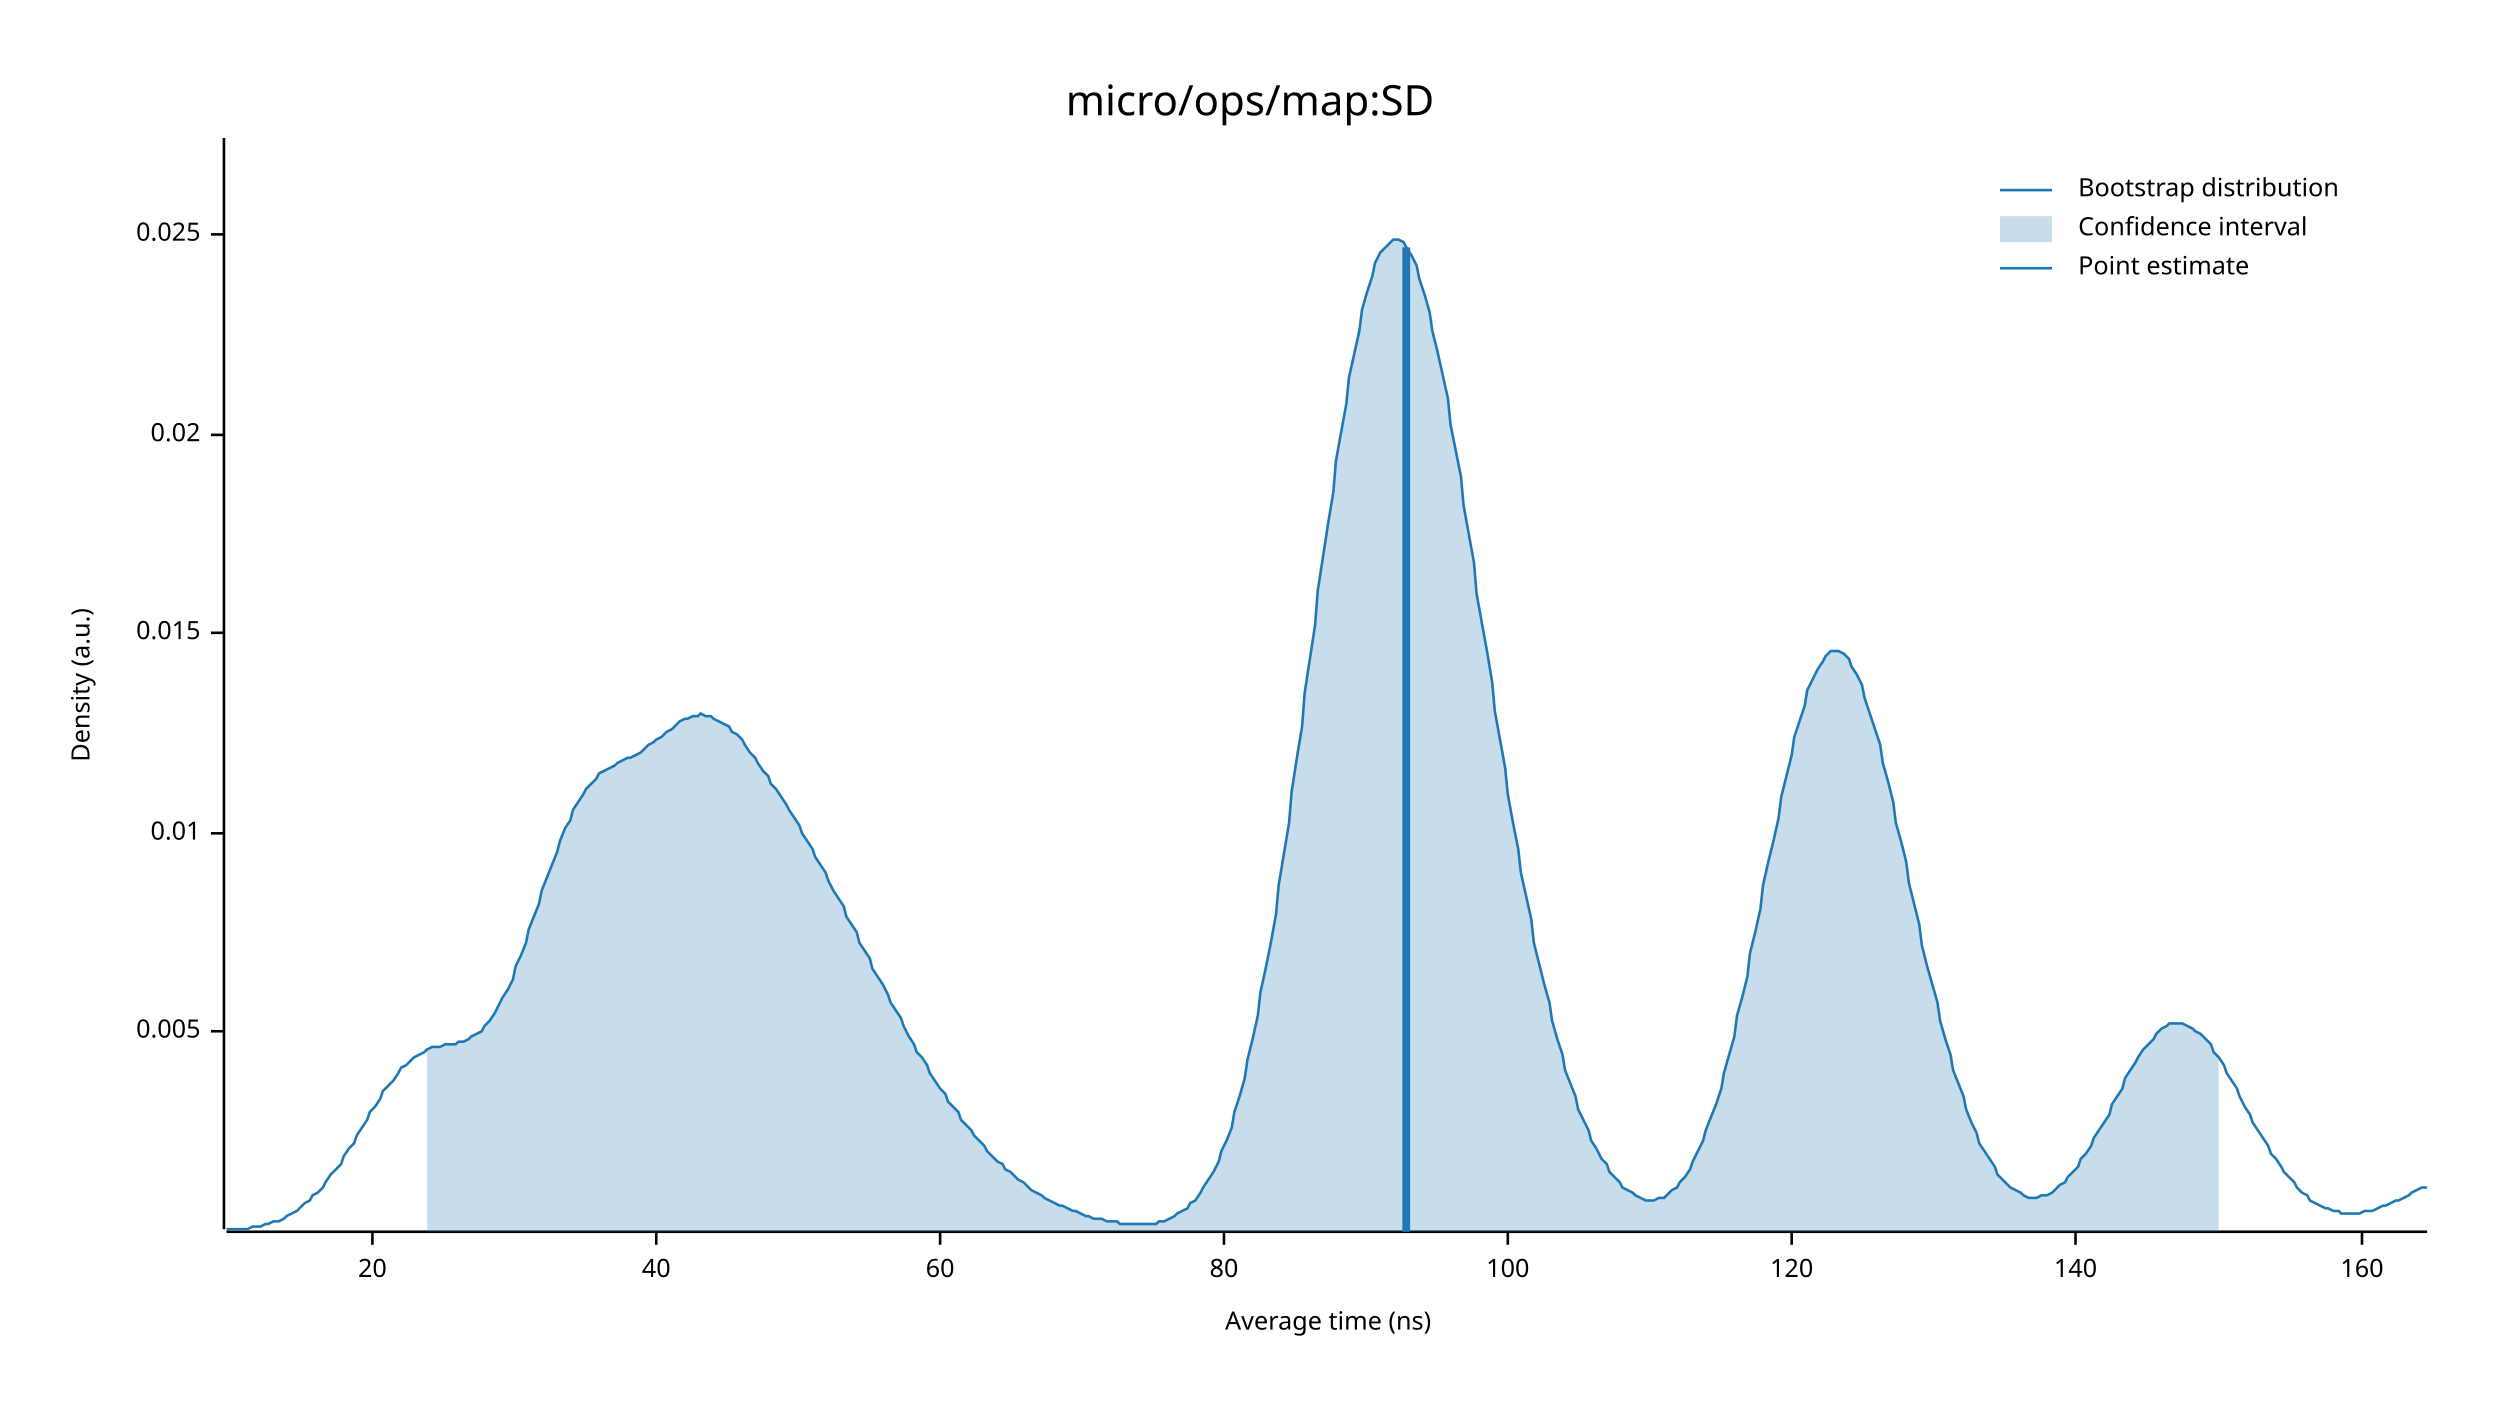
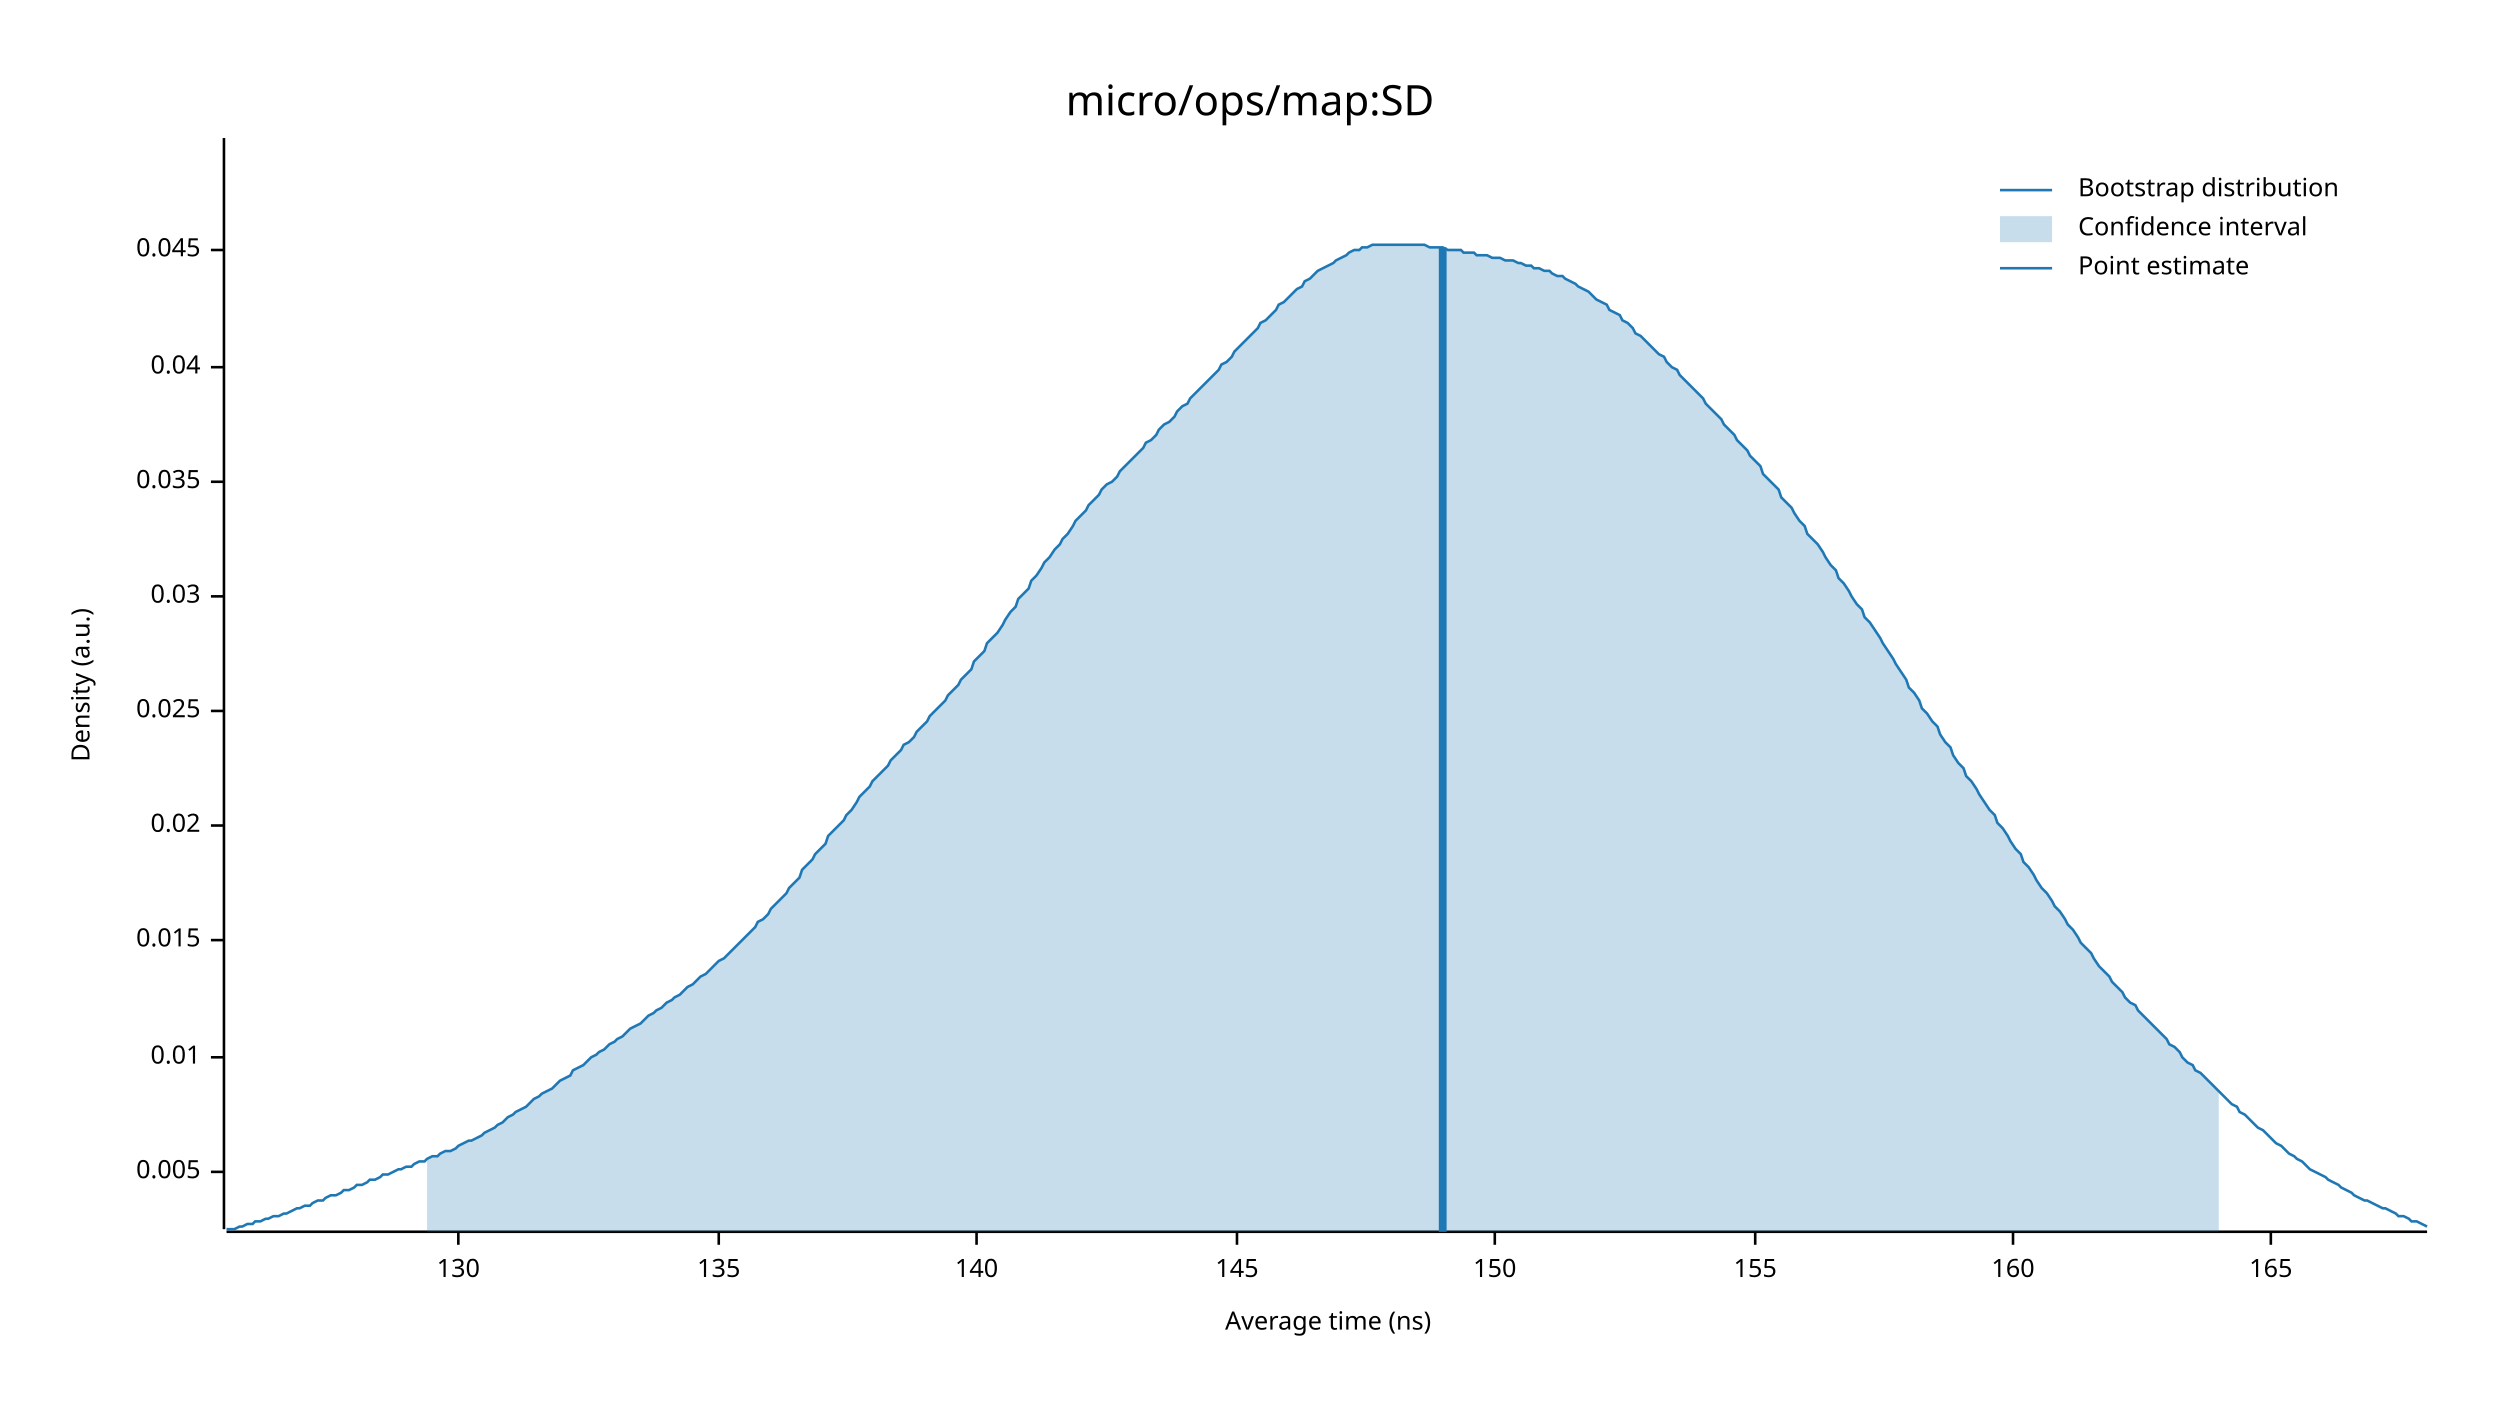
<svg xmlns="http://www.w3.org/2000/svg" width="960" height="540" viewBox="0 0 960 540">
  <text x="480" y="32" dy="0.76em" text-anchor="middle" font-family="sans-serif" font-size="16.129" opacity="1" fill="#000000">
micro/ops/map:SD
</text>
  <text x="27" y="263" dy="0.76em" text-anchor="middle" font-family="sans-serif" font-size="9.677" opacity="1" fill="#000000" transform="rotate(270, 27, 263)">
Density (a.u.)
</text>
  <text x="510" y="513" dy="-0.5ex" text-anchor="middle" font-family="sans-serif" font-size="9.677" opacity="1" fill="#000000">
Average time (ns)
</text>
  <polyline fill="none" opacity="1" stroke="#000000" stroke-width="1" points="86,53 86,472 " />
-   <text x="77" y="396" dy="0.5ex" text-anchor="end" font-family="sans-serif" font-size="9.677" opacity="1" fill="#000000">
+   <text x="77" y="450" dy="0.5ex" text-anchor="end" font-family="sans-serif" font-size="9.677" opacity="1" fill="#000000">
0.005
</text>
-   <polyline fill="none" opacity="1" stroke="#000000" stroke-width="1" points="81,396 86,396 " />
-   <text x="77" y="320" dy="0.5ex" text-anchor="end" font-family="sans-serif" font-size="9.677" opacity="1" fill="#000000">
+   <polyline fill="none" opacity="1" stroke="#000000" stroke-width="1" points="81,450 86,450 " />
+   <text x="77" y="406" dy="0.5ex" text-anchor="end" font-family="sans-serif" font-size="9.677" opacity="1" fill="#000000">
0.01
</text>
-   <polyline fill="none" opacity="1" stroke="#000000" stroke-width="1" points="81,320 86,320 " />
-   <text x="77" y="243" dy="0.5ex" text-anchor="end" font-family="sans-serif" font-size="9.677" opacity="1" fill="#000000">
+   <polyline fill="none" opacity="1" stroke="#000000" stroke-width="1" points="81,406 86,406 " />
+   <text x="77" y="361" dy="0.5ex" text-anchor="end" font-family="sans-serif" font-size="9.677" opacity="1" fill="#000000">
0.015
</text>
-   <polyline fill="none" opacity="1" stroke="#000000" stroke-width="1" points="81,243 86,243 " />
-   <text x="77" y="167" dy="0.5ex" text-anchor="end" font-family="sans-serif" font-size="9.677" opacity="1" fill="#000000">
+   <polyline fill="none" opacity="1" stroke="#000000" stroke-width="1" points="81,361 86,361 " />
+   <text x="77" y="317" dy="0.5ex" text-anchor="end" font-family="sans-serif" font-size="9.677" opacity="1" fill="#000000">
0.02
</text>
-   <polyline fill="none" opacity="1" stroke="#000000" stroke-width="1" points="81,167 86,167 " />
-   <text x="77" y="90" dy="0.5ex" text-anchor="end" font-family="sans-serif" font-size="9.677" opacity="1" fill="#000000">
+   <polyline fill="none" opacity="1" stroke="#000000" stroke-width="1" points="81,317 86,317 " />
+   <text x="77" y="273" dy="0.5ex" text-anchor="end" font-family="sans-serif" font-size="9.677" opacity="1" fill="#000000">
0.025
</text>
-   <polyline fill="none" opacity="1" stroke="#000000" stroke-width="1" points="81,90 86,90 " />
+   <polyline fill="none" opacity="1" stroke="#000000" stroke-width="1" points="81,273 86,273 " />
+   <text x="77" y="229" dy="0.5ex" text-anchor="end" font-family="sans-serif" font-size="9.677" opacity="1" fill="#000000">
+ 0.03
+ </text>
+   <polyline fill="none" opacity="1" stroke="#000000" stroke-width="1" points="81,229 86,229 " />
+   <text x="77" y="185" dy="0.5ex" text-anchor="end" font-family="sans-serif" font-size="9.677" opacity="1" fill="#000000">
+ 0.035
+ </text>
+   <polyline fill="none" opacity="1" stroke="#000000" stroke-width="1" points="81,185 86,185 " />
+   <text x="77" y="141" dy="0.5ex" text-anchor="end" font-family="sans-serif" font-size="9.677" opacity="1" fill="#000000">
+ 0.04
+ </text>
+   <polyline fill="none" opacity="1" stroke="#000000" stroke-width="1" points="81,141 86,141 " />
+   <text x="77" y="96" dy="0.5ex" text-anchor="end" font-family="sans-serif" font-size="9.677" opacity="1" fill="#000000">
+ 0.045
+ </text>
+   <polyline fill="none" opacity="1" stroke="#000000" stroke-width="1" points="81,96 86,96 " />
  <polyline fill="none" opacity="1" stroke="#000000" stroke-width="1" points="87,473 932,473 " />
-   <text x="143" y="483" dy="0.76em" text-anchor="middle" font-family="sans-serif" font-size="9.677" opacity="1" fill="#000000">
- 20
+   <text x="176" y="483" dy="0.76em" text-anchor="middle" font-family="sans-serif" font-size="9.677" opacity="1" fill="#000000">
+ 130
</text>
-   <polyline fill="none" opacity="1" stroke="#000000" stroke-width="1" points="143,473 143,478 " />
-   <text x="252" y="483" dy="0.76em" text-anchor="middle" font-family="sans-serif" font-size="9.677" opacity="1" fill="#000000">
- 40
+   <polyline fill="none" opacity="1" stroke="#000000" stroke-width="1" points="176,473 176,478 " />
+   <text x="276" y="483" dy="0.76em" text-anchor="middle" font-family="sans-serif" font-size="9.677" opacity="1" fill="#000000">
+ 135
</text>
-   <polyline fill="none" opacity="1" stroke="#000000" stroke-width="1" points="252,473 252,478 " />
-   <text x="361" y="483" dy="0.76em" text-anchor="middle" font-family="sans-serif" font-size="9.677" opacity="1" fill="#000000">
- 60
- </text>
-   <polyline fill="none" opacity="1" stroke="#000000" stroke-width="1" points="361,473 361,478 " />
-   <text x="470" y="483" dy="0.76em" text-anchor="middle" font-family="sans-serif" font-size="9.677" opacity="1" fill="#000000">
- 80
- </text>
-   <polyline fill="none" opacity="1" stroke="#000000" stroke-width="1" points="470,473 470,478 " />
-   <text x="579" y="483" dy="0.76em" text-anchor="middle" font-family="sans-serif" font-size="9.677" opacity="1" fill="#000000">
- 100
- </text>
-   <polyline fill="none" opacity="1" stroke="#000000" stroke-width="1" points="579,473 579,478 " />
-   <text x="688" y="483" dy="0.76em" text-anchor="middle" font-family="sans-serif" font-size="9.677" opacity="1" fill="#000000">
- 120
- </text>
-   <polyline fill="none" opacity="1" stroke="#000000" stroke-width="1" points="688,473 688,478 " />
-   <text x="797" y="483" dy="0.76em" text-anchor="middle" font-family="sans-serif" font-size="9.677" opacity="1" fill="#000000">
+   <polyline fill="none" opacity="1" stroke="#000000" stroke-width="1" points="276,473 276,478 " />
+   <text x="375" y="483" dy="0.76em" text-anchor="middle" font-family="sans-serif" font-size="9.677" opacity="1" fill="#000000">
140
</text>
-   <polyline fill="none" opacity="1" stroke="#000000" stroke-width="1" points="797,473 797,478 " />
-   <text x="907" y="483" dy="0.76em" text-anchor="middle" font-family="sans-serif" font-size="9.677" opacity="1" fill="#000000">
+   <polyline fill="none" opacity="1" stroke="#000000" stroke-width="1" points="375,473 375,478 " />
+   <text x="475" y="483" dy="0.76em" text-anchor="middle" font-family="sans-serif" font-size="9.677" opacity="1" fill="#000000">
+ 145
+ </text>
+   <polyline fill="none" opacity="1" stroke="#000000" stroke-width="1" points="475,473 475,478 " />
+   <text x="574" y="483" dy="0.76em" text-anchor="middle" font-family="sans-serif" font-size="9.677" opacity="1" fill="#000000">
+ 150
+ </text>
+   <polyline fill="none" opacity="1" stroke="#000000" stroke-width="1" points="574,473 574,478 " />
+   <text x="674" y="483" dy="0.76em" text-anchor="middle" font-family="sans-serif" font-size="9.677" opacity="1" fill="#000000">
+ 155
+ </text>
+   <polyline fill="none" opacity="1" stroke="#000000" stroke-width="1" points="674,473 674,478 " />
+   <text x="773" y="483" dy="0.76em" text-anchor="middle" font-family="sans-serif" font-size="9.677" opacity="1" fill="#000000">
160
</text>
-   <polyline fill="none" opacity="1" stroke="#000000" stroke-width="1" points="907,473 907,478 " />
-   <polyline fill="none" opacity="1" stroke="#1F78B4" stroke-width="1" points="87,472 88,472 90,472 92,472 93,472 95,472 97,471 98,471 100,471 102,470 103,470 105,469 107,469 109,468 110,467 112,466 114,465 115,464 117,462 119,461 120,459 122,458 124,456 125,454 127,451 129,449 131,447 132,444 134,441 136,439 137,436 139,433 141,430 142,427 144,425 146,422 147,419 149,417 151,415 153,412 154,410 156,409 158,407 159,406 161,405 163,404 164,403 166,402 168,402 169,402 171,401 173,401 175,401 176,400 178,400 180,399 181,398 183,397 185,396 186,394 188,392 190,389 191,387 193,383 195,380 197,376 198,371 200,367 202,362 203,357 205,352 207,347 208,342 210,337 212,332 214,327 215,323 217,318 219,315 220,311 222,308 224,305 225,303 227,301 229,299 230,297 232,296 234,295 236,294 237,293 239,292 241,291 242,291 244,290 246,289 247,288 249,286 251,285 252,284 254,283 256,281 258,280 259,279 261,277 263,276 264,276 266,275 268,275 269,274 271,275 273,275 274,276 276,277 278,278 280,279 281,281 283,282 285,284 286,286 288,289 290,291 291,293 293,296 295,298 296,301 298,303 300,306 302,309 303,311 305,314 307,317 308,320 310,323 312,326 313,329 315,332 317,335 318,338 320,342 322,345 324,348 325,352 327,355 329,358 330,362 332,365 334,368 335,372 337,375 339,378 341,382 342,385 344,388 346,391 347,394 349,398 351,401 352,404 354,406 356,409 357,412 359,415 361,418 363,420 364,423 366,425 368,427 369,430 371,432 373,434 374,436 376,438 378,440 379,442 381,444 383,446 385,447 386,449 388,450 390,452 391,453 393,454 395,456 396,457 398,458 400,459 401,460 403,461 405,462 407,463 408,463 410,464 412,465 413,465 415,466 417,467 418,467 420,468 422,468 423,468 425,469 427,469 429,469 430,470 432,470 434,470 435,470 437,470 439,470 440,470 442,470 444,470 445,469 447,469 449,468 451,467 452,466 454,465 456,464 457,462 459,461 461,458 462,456 464,453 466,450 468,446 469,442 471,438 473,433 474,427 476,421 478,414 479,407 481,399 483,390 484,381 486,372 488,362 490,351 491,340 493,328 495,316 496,304 498,291 500,279 501,266 503,253 505,240 506,227 508,214 510,201 512,189 513,177 515,166 517,155 518,145 520,136 522,127 523,119 525,112 527,106 528,101 530,97 532,95 534,93 535,92 537,92 539,93 540,95 542,98 544,102 545,107 547,113 549,120 550,127 552,135 554,144 556,153 557,163 559,173 561,183 562,194 564,205 566,216 567,228 569,239 571,250 573,262 574,273 576,284 578,295 579,305 581,316 583,326 584,335 586,344 588,353 589,362 591,370 593,378 595,385 596,392 598,399 600,405 601,411 603,416 605,421 606,426 608,430 610,434 611,438 613,441 615,445 617,447 618,450 620,452 622,454 623,456 625,457 627,458 628,459 630,460 632,461 633,461 635,461 637,460 639,460 640,459 642,457 644,456 645,454 647,452 649,449 650,446 652,442 654,438 655,434 657,429 659,424 661,418 662,412 664,405 666,398 667,390 669,383 671,375 672,366 674,358 676,349 677,340 679,331 681,323 683,314 684,306 686,298 688,290 689,283 691,277 693,271 694,265 696,261 698,257 700,254 701,252 703,250 705,250 706,250 708,251 710,253 711,256 713,259 715,263 716,268 718,274 720,280 722,286 723,293 725,300 727,308 728,316 730,323 732,331 733,339 735,347 737,355 738,363 740,371 742,378 744,385 745,392 747,399 749,405 750,411 752,416 754,421 755,426 757,431 759,435 760,439 762,442 764,445 766,448 767,451 769,453 771,455 772,456 774,457 776,458 777,459 779,460 781,460 782,460 784,459 786,459 788,458 789,457 791,455 793,454 794,452 796,450 798,448 799,445 801,443 803,440 804,437 806,434 808,431 810,428 811,424 813,421 815,418 816,414 818,411 820,408 821,406 823,403 825,401 827,399 828,397 830,395 832,394 833,393 835,393 837,393 838,393 840,394 842,395 843,396 845,397 847,399 849,401 850,404 852,406 854,409 855,412 857,415 859,418 860,421 862,425 864,428 865,431 867,434 869,437 871,440 872,443 874,445 876,448 877,450 879,452 881,454 882,456 884,458 886,459 887,461 889,462 891,463 893,464 894,464 896,465 898,465 899,466 901,466 903,466 904,466 906,466 908,465 909,465 911,465 913,464 915,463 916,463 918,462 920,461 921,461 923,460 925,459 926,458 928,457 930,456 932,456 " />
-   <polygon opacity="0.25" fill="#1F78B4" points="164,403 166,402 168,402 169,402 171,401 173,401 175,401 176,400 178,400 180,399 181,398 183,397 185,396 186,394 188,392 190,389 191,387 193,383 195,380 197,376 198,371 200,367 202,362 203,357 205,352 207,347 208,342 210,337 212,332 214,327 215,323 217,318 219,315 220,311 222,308 224,305 225,303 227,301 229,299 230,297 232,296 234,295 236,294 237,293 239,292 241,291 242,291 244,290 246,289 247,288 249,286 251,285 252,284 254,283 256,281 258,280 259,279 261,277 263,276 264,276 266,275 268,275 269,274 271,275 273,275 274,276 276,277 278,278 280,279 281,281 283,282 285,284 286,286 288,289 290,291 291,293 293,296 295,298 296,301 298,303 300,306 302,309 303,311 305,314 307,317 308,320 310,323 312,326 313,329 315,332 317,335 318,338 320,342 322,345 324,348 325,352 327,355 329,358 330,362 332,365 334,368 335,372 337,375 339,378 341,382 342,385 344,388 346,391 347,394 349,398 351,401 352,404 354,406 356,409 357,412 359,415 361,418 363,420 364,423 366,425 368,427 369,430 371,432 373,434 374,436 376,438 378,440 379,442 381,444 383,446 385,447 386,449 388,450 390,452 391,453 393,454 395,456 396,457 398,458 400,459 401,460 403,461 405,462 407,463 408,463 410,464 412,465 413,465 415,466 417,467 418,467 420,468 422,468 423,468 425,469 427,469 429,469 430,470 432,470 434,470 435,470 437,470 439,470 440,470 442,470 444,470 445,469 447,469 449,468 451,467 452,466 454,465 456,464 457,462 459,461 461,458 462,456 464,453 466,450 468,446 469,442 471,438 473,433 474,427 476,421 478,414 479,407 481,399 483,390 484,381 486,372 488,362 490,351 491,340 493,328 495,316 496,304 498,291 500,279 501,266 503,253 505,240 506,227 508,214 510,201 512,189 513,177 515,166 517,155 518,145 520,136 522,127 523,119 525,112 527,106 528,101 530,97 532,95 534,93 535,92 537,92 539,93 540,95 542,98 544,102 545,107 547,113 549,120 550,127 552,135 554,144 556,153 557,163 559,173 561,183 562,194 564,205 566,216 567,228 569,239 571,250 573,262 574,273 576,284 578,295 579,305 581,316 583,326 584,335 586,344 588,353 589,362 591,370 593,378 595,385 596,392 598,399 600,405 601,411 603,416 605,421 606,426 608,430 610,434 611,438 613,441 615,445 617,447 618,450 620,452 622,454 623,456 625,457 627,458 628,459 630,460 632,461 633,461 635,461 637,460 639,460 640,459 642,457 644,456 645,454 647,452 649,449 650,446 652,442 654,438 655,434 657,429 659,424 661,418 662,412 664,405 666,398 667,390 669,383 671,375 672,366 674,358 676,349 677,340 679,331 681,323 683,314 684,306 686,298 688,290 689,283 691,277 693,271 694,265 696,261 698,257 700,254 701,252 703,250 705,250 706,250 708,251 710,253 711,256 713,259 715,263 716,268 718,274 720,280 722,286 723,293 725,300 727,308 728,316 730,323 732,331 733,339 735,347 737,355 738,363 740,371 742,378 744,385 745,392 747,399 749,405 750,411 752,416 754,421 755,426 757,431 759,435 760,439 762,442 764,445 766,448 767,451 769,453 771,455 772,456 774,457 776,458 777,459 779,460 781,460 782,460 784,459 786,459 788,458 789,457 791,455 793,454 794,452 796,450 798,448 799,445 801,443 803,440 804,437 806,434 808,431 810,428 811,424 813,421 815,418 816,414 818,411 820,408 821,406 823,403 825,401 827,399 828,397 830,395 832,394 833,393 835,393 837,393 838,393 840,394 842,395 843,396 845,397 847,399 849,401 850,404 852,406 852,473 164,473 " />
-   <polyline fill="none" opacity="1" stroke="#1F78B4" stroke-width="3" points="540,473 540,95 " />
+   <polyline fill="none" opacity="1" stroke="#000000" stroke-width="1" points="773,473 773,478 " />
+   <text x="872" y="483" dy="0.76em" text-anchor="middle" font-family="sans-serif" font-size="9.677" opacity="1" fill="#000000">
+ 165
+ </text>
+   <polyline fill="none" opacity="1" stroke="#000000" stroke-width="1" points="872,473 872,478 " />
+   <polyline fill="none" opacity="1" stroke="#1F78B4" stroke-width="1" points="87,472 88,472 90,472 92,471 93,471 95,470 97,470 98,469 100,469 102,468 103,468 105,467 107,467 109,466 110,466 112,465 114,464 115,464 117,463 119,463 120,462 122,461 124,461 125,460 127,459 129,459 131,458 132,457 134,457 136,456 137,455 139,455 141,454 142,453 144,453 146,452 147,451 149,451 151,450 153,449 154,449 156,448 158,448 159,447 161,446 163,446 164,445 166,444 168,444 169,443 171,442 173,442 175,441 176,440 178,439 180,438 181,438 183,437 185,436 186,435 188,434 190,433 191,432 193,431 195,429 197,428 198,427 200,426 202,425 203,424 205,422 207,421 208,420 210,419 212,418 214,416 215,415 217,414 219,413 220,411 222,410 224,409 225,408 227,406 229,405 230,404 232,403 234,401 236,400 237,399 239,398 241,396 242,395 244,394 246,393 247,392 249,390 251,389 252,388 254,387 256,385 258,384 259,383 261,382 263,380 264,379 266,378 268,376 269,375 271,374 273,372 274,371 276,369 278,368 280,366 281,365 283,363 285,361 286,360 288,358 290,356 291,354 293,353 295,351 296,349 298,347 300,345 302,343 303,341 305,339 307,337 308,334 310,332 312,330 313,328 315,326 317,324 318,321 320,319 322,317 324,315 325,313 327,311 329,308 330,306 332,304 334,302 335,300 337,298 339,296 341,294 342,292 344,290 346,288 347,286 349,285 351,283 352,281 354,279 356,277 357,275 359,273 361,271 363,269 364,267 366,265 368,263 369,261 371,259 373,257 374,254 376,252 378,250 379,247 381,245 383,243 385,240 386,238 388,235 390,233 391,230 393,228 395,226 396,223 398,221 400,218 401,216 403,214 405,211 407,209 408,207 410,205 412,202 413,200 415,198 417,196 418,194 420,192 422,190 423,188 425,186 427,185 429,183 430,181 432,179 434,177 435,176 437,174 439,172 440,170 442,169 444,167 445,165 447,163 449,162 451,160 452,158 454,156 456,155 457,153 459,151 461,149 462,148 464,146 466,144 468,142 469,140 471,139 473,137 474,135 476,133 478,131 479,130 481,128 483,126 484,124 486,123 488,121 490,119 491,117 493,116 495,114 496,113 498,111 500,110 501,108 503,107 505,105 506,104 508,103 510,102 512,101 513,100 515,99 517,98 518,97 520,96 522,96 523,95 525,95 527,94 528,94 530,94 532,94 534,94 535,94 537,94 539,94 540,94 542,94 544,94 545,94 547,94 549,95 550,95 552,95 554,95 556,96 557,96 559,96 561,96 562,97 564,97 566,97 567,98 569,98 571,98 573,99 574,99 576,99 578,100 579,100 581,100 583,101 584,101 586,102 588,102 589,103 591,103 593,104 595,104 596,105 598,106 600,106 601,107 603,108 605,109 606,110 608,111 610,112 611,113 613,115 615,116 617,117 618,119 620,120 622,121 623,123 625,124 627,126 628,128 630,129 632,131 633,132 635,134 637,136 639,137 640,139 642,141 644,142 645,144 647,146 649,148 650,149 652,151 654,153 655,155 657,157 659,159 661,161 662,163 664,165 666,167 667,169 669,171 671,173 672,175 674,177 676,179 677,182 679,184 681,186 683,188 684,191 686,193 688,195 689,197 691,200 693,202 694,205 696,207 698,209 700,212 701,214 703,217 705,219 706,222 708,224 710,227 711,229 713,232 715,234 716,237 718,239 720,242 722,245 723,247 725,250 727,253 728,255 730,258 732,261 733,264 735,266 737,269 738,272 740,274 742,277 744,279 745,282 747,285 749,287 750,290 752,293 754,295 755,298 757,300 759,303 760,305 762,308 764,311 766,313 767,316 769,318 771,321 772,323 774,326 776,328 777,331 779,333 781,336 782,338 784,341 786,343 788,346 789,348 791,350 793,353 794,355 796,357 798,360 799,362 801,364 803,366 804,368 806,371 808,373 810,375 811,377 813,379 815,381 816,383 818,385 820,386 821,388 823,390 825,392 827,394 828,395 830,397 832,399 833,401 835,402 837,404 838,406 840,408 842,409 843,411 845,412 847,414 849,416 850,417 852,419 854,421 855,422 857,424 859,425 860,427 862,428 864,430 865,431 867,433 869,434 871,436 872,437 874,439 876,440 877,441 879,443 881,444 882,445 884,446 886,448 887,449 889,450 891,451 893,452 894,453 896,454 898,455 899,456 901,457 903,458 904,459 906,460 908,461 909,461 911,462 913,463 915,464 916,464 918,465 920,466 921,467 923,467 925,468 926,469 928,469 930,470 932,471 " />
+   <polygon opacity="0.25" fill="#1F78B4" points="164,445 166,444 168,444 169,443 171,442 173,442 175,441 176,440 178,439 180,438 181,438 183,437 185,436 186,435 188,434 190,433 191,432 193,431 195,429 197,428 198,427 200,426 202,425 203,424 205,422 207,421 208,420 210,419 212,418 214,416 215,415 217,414 219,413 220,411 222,410 224,409 225,408 227,406 229,405 230,404 232,403 234,401 236,400 237,399 239,398 241,396 242,395 244,394 246,393 247,392 249,390 251,389 252,388 254,387 256,385 258,384 259,383 261,382 263,380 264,379 266,378 268,376 269,375 271,374 273,372 274,371 276,369 278,368 280,366 281,365 283,363 285,361 286,360 288,358 290,356 291,354 293,353 295,351 296,349 298,347 300,345 302,343 303,341 305,339 307,337 308,334 310,332 312,330 313,328 315,326 317,324 318,321 320,319 322,317 324,315 325,313 327,311 329,308 330,306 332,304 334,302 335,300 337,298 339,296 341,294 342,292 344,290 346,288 347,286 349,285 351,283 352,281 354,279 356,277 357,275 359,273 361,271 363,269 364,267 366,265 368,263 369,261 371,259 373,257 374,254 376,252 378,250 379,247 381,245 383,243 385,240 386,238 388,235 390,233 391,230 393,228 395,226 396,223 398,221 400,218 401,216 403,214 405,211 407,209 408,207 410,205 412,202 413,200 415,198 417,196 418,194 420,192 422,190 423,188 425,186 427,185 429,183 430,181 432,179 434,177 435,176 437,174 439,172 440,170 442,169 444,167 445,165 447,163 449,162 451,160 452,158 454,156 456,155 457,153 459,151 461,149 462,148 464,146 466,144 468,142 469,140 471,139 473,137 474,135 476,133 478,131 479,130 481,128 483,126 484,124 486,123 488,121 490,119 491,117 493,116 495,114 496,113 498,111 500,110 501,108 503,107 505,105 506,104 508,103 510,102 512,101 513,100 515,99 517,98 518,97 520,96 522,96 523,95 525,95 527,94 528,94 530,94 532,94 534,94 535,94 537,94 539,94 540,94 542,94 544,94 545,94 547,94 549,95 550,95 552,95 554,95 556,96 557,96 559,96 561,96 562,97 564,97 566,97 567,98 569,98 571,98 573,99 574,99 576,99 578,100 579,100 581,100 583,101 584,101 586,102 588,102 589,103 591,103 593,104 595,104 596,105 598,106 600,106 601,107 603,108 605,109 606,110 608,111 610,112 611,113 613,115 615,116 617,117 618,119 620,120 622,121 623,123 625,124 627,126 628,128 630,129 632,131 633,132 635,134 637,136 639,137 640,139 642,141 644,142 645,144 647,146 649,148 650,149 652,151 654,153 655,155 657,157 659,159 661,161 662,163 664,165 666,167 667,169 669,171 671,173 672,175 674,177 676,179 677,182 679,184 681,186 683,188 684,191 686,193 688,195 689,197 691,200 693,202 694,205 696,207 698,209 700,212 701,214 703,217 705,219 706,222 708,224 710,227 711,229 713,232 715,234 716,237 718,239 720,242 722,245 723,247 725,250 727,253 728,255 730,258 732,261 733,264 735,266 737,269 738,272 740,274 742,277 744,279 745,282 747,285 749,287 750,290 752,293 754,295 755,298 757,300 759,303 760,305 762,308 764,311 766,313 767,316 769,318 771,321 772,323 774,326 776,328 777,331 779,333 781,336 782,338 784,341 786,343 788,346 789,348 791,350 793,353 794,355 796,357 798,360 799,362 801,364 803,366 804,368 806,371 808,373 810,375 811,377 813,379 815,381 816,383 818,385 820,386 821,388 823,390 825,392 827,394 828,395 830,397 832,399 833,401 835,402 837,404 838,406 840,408 842,409 843,411 845,412 847,414 849,416 850,417 852,419 852,473 164,473 " />
+   <polyline fill="none" opacity="1" stroke="#1F78B4" stroke-width="3" points="554,473 554,95 " />
  <text x="798" y="68" dy="0.76em" text-anchor="start" font-family="sans-serif" font-size="9.677" opacity="1" fill="#000000">
Bootstrap distribution
</text>
  <text x="798" y="83" dy="0.76em" text-anchor="start" font-family="sans-serif" font-size="9.677" opacity="1" fill="#000000">
Confidence interval
</text>
  <text x="798" y="98" dy="0.76em" text-anchor="start" font-family="sans-serif" font-size="9.677" opacity="1" fill="#000000">
Point estimate
</text>
  <polyline fill="none" opacity="1" stroke="#1F78B4" stroke-width="1" points="768,73 788,73 " />
  <rect x="768" y="83" width="20" height="10" opacity="0.25" fill="#1F78B4" stroke="none" />
  <polyline fill="none" opacity="1" stroke="#1F78B4" stroke-width="1" points="768,103 788,103 " />
</svg>
